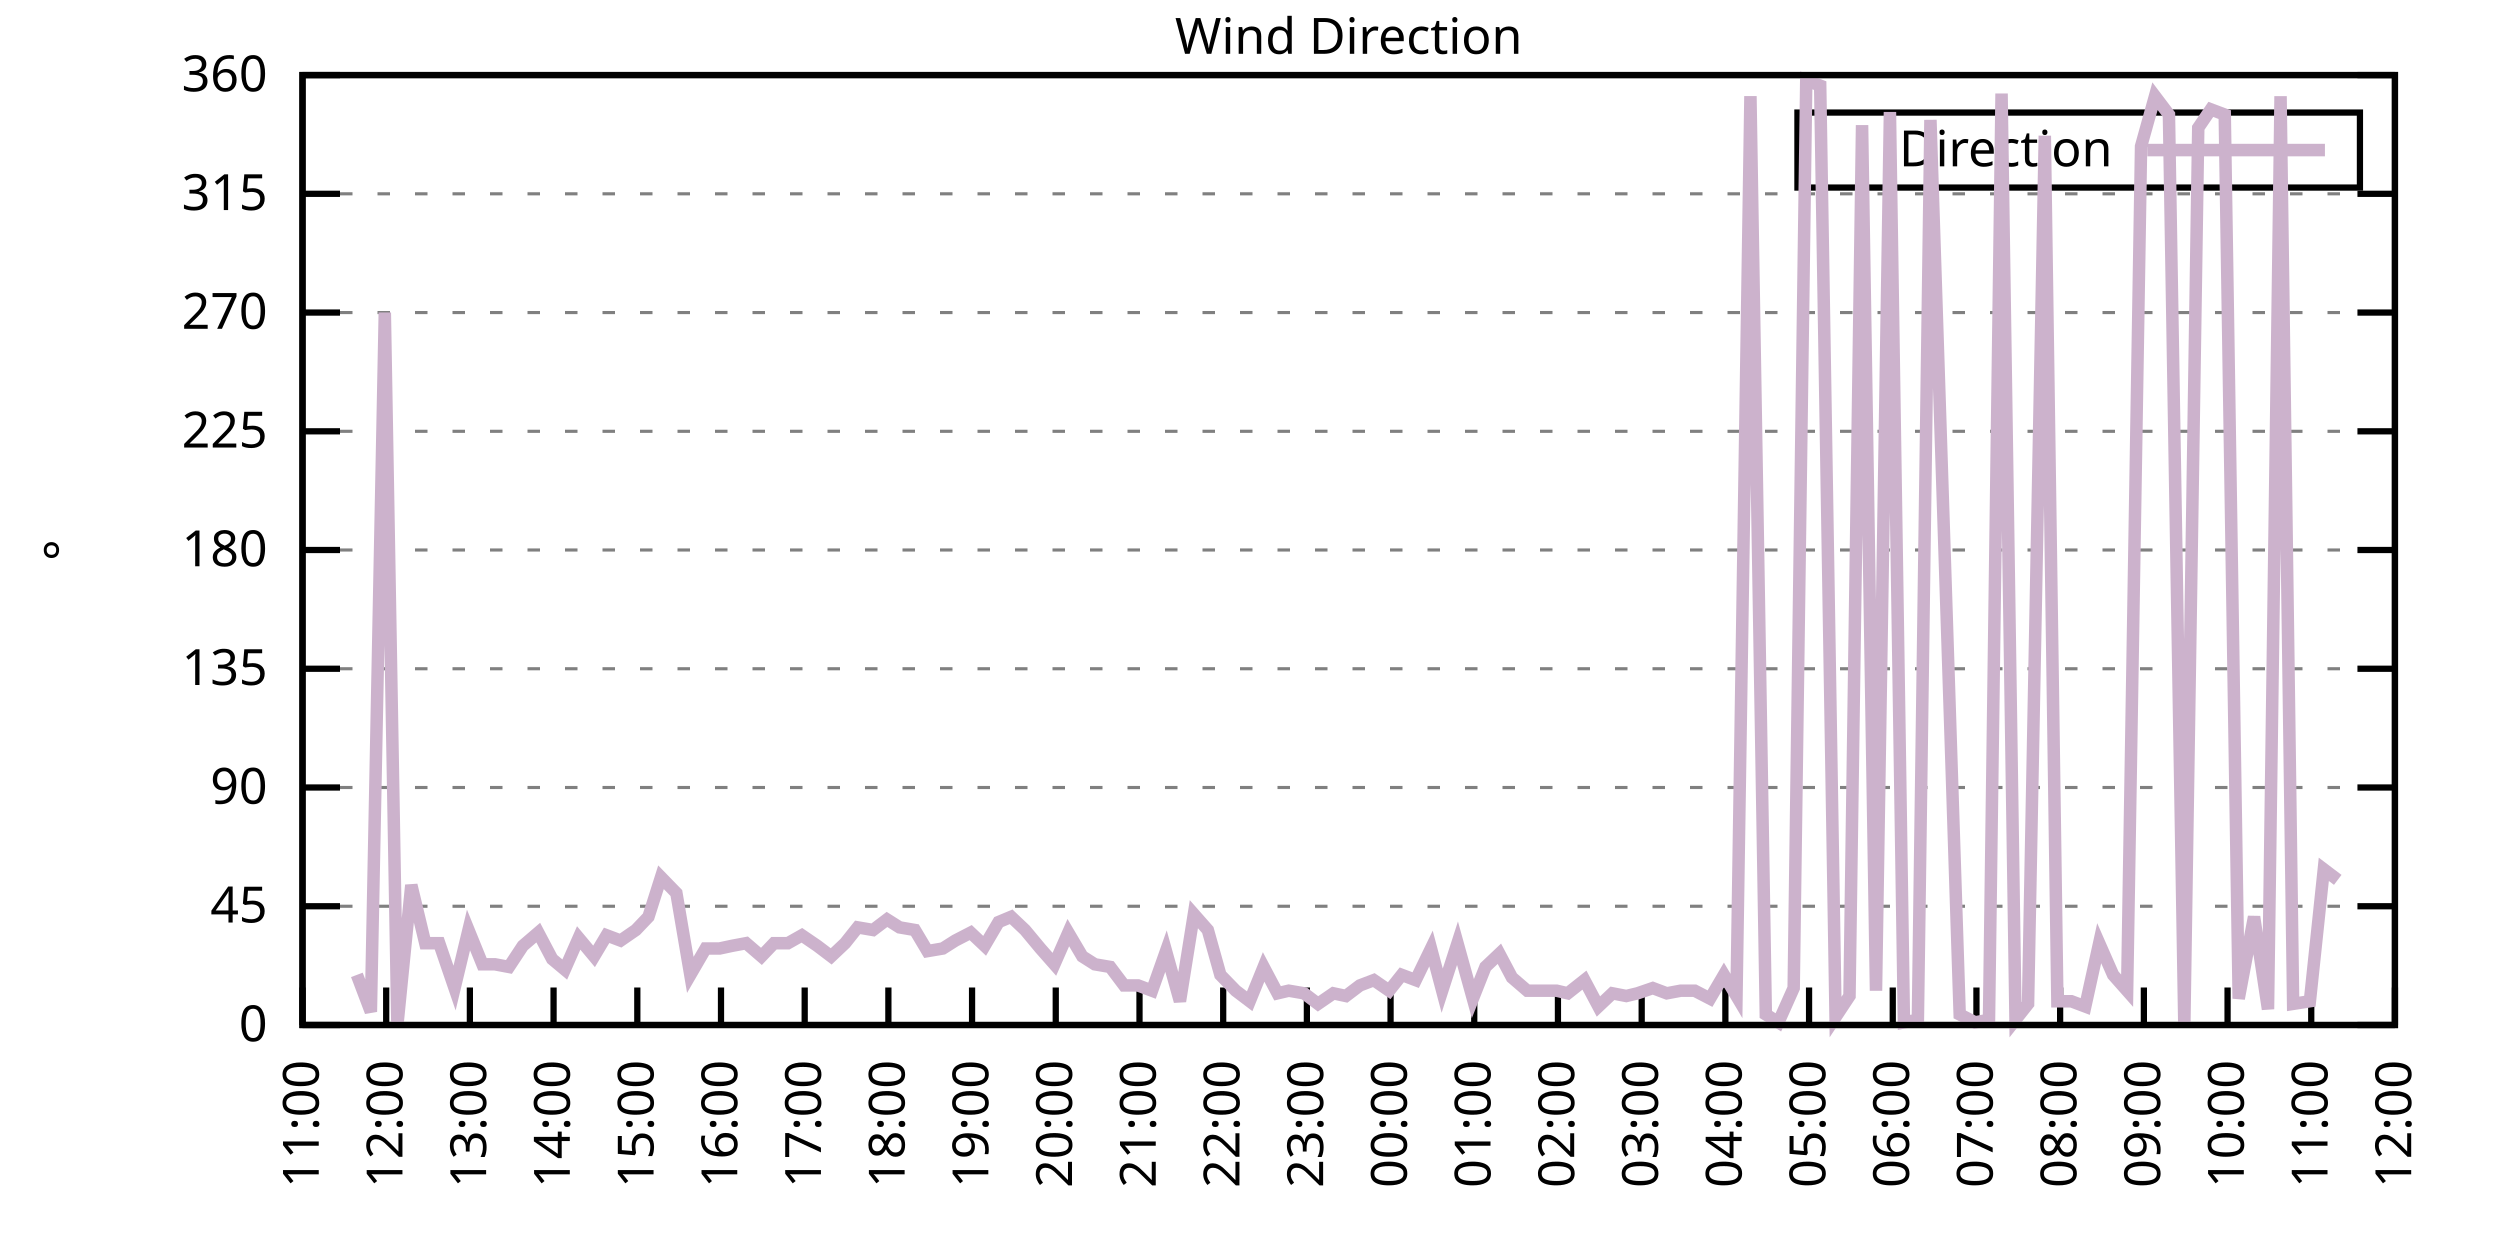
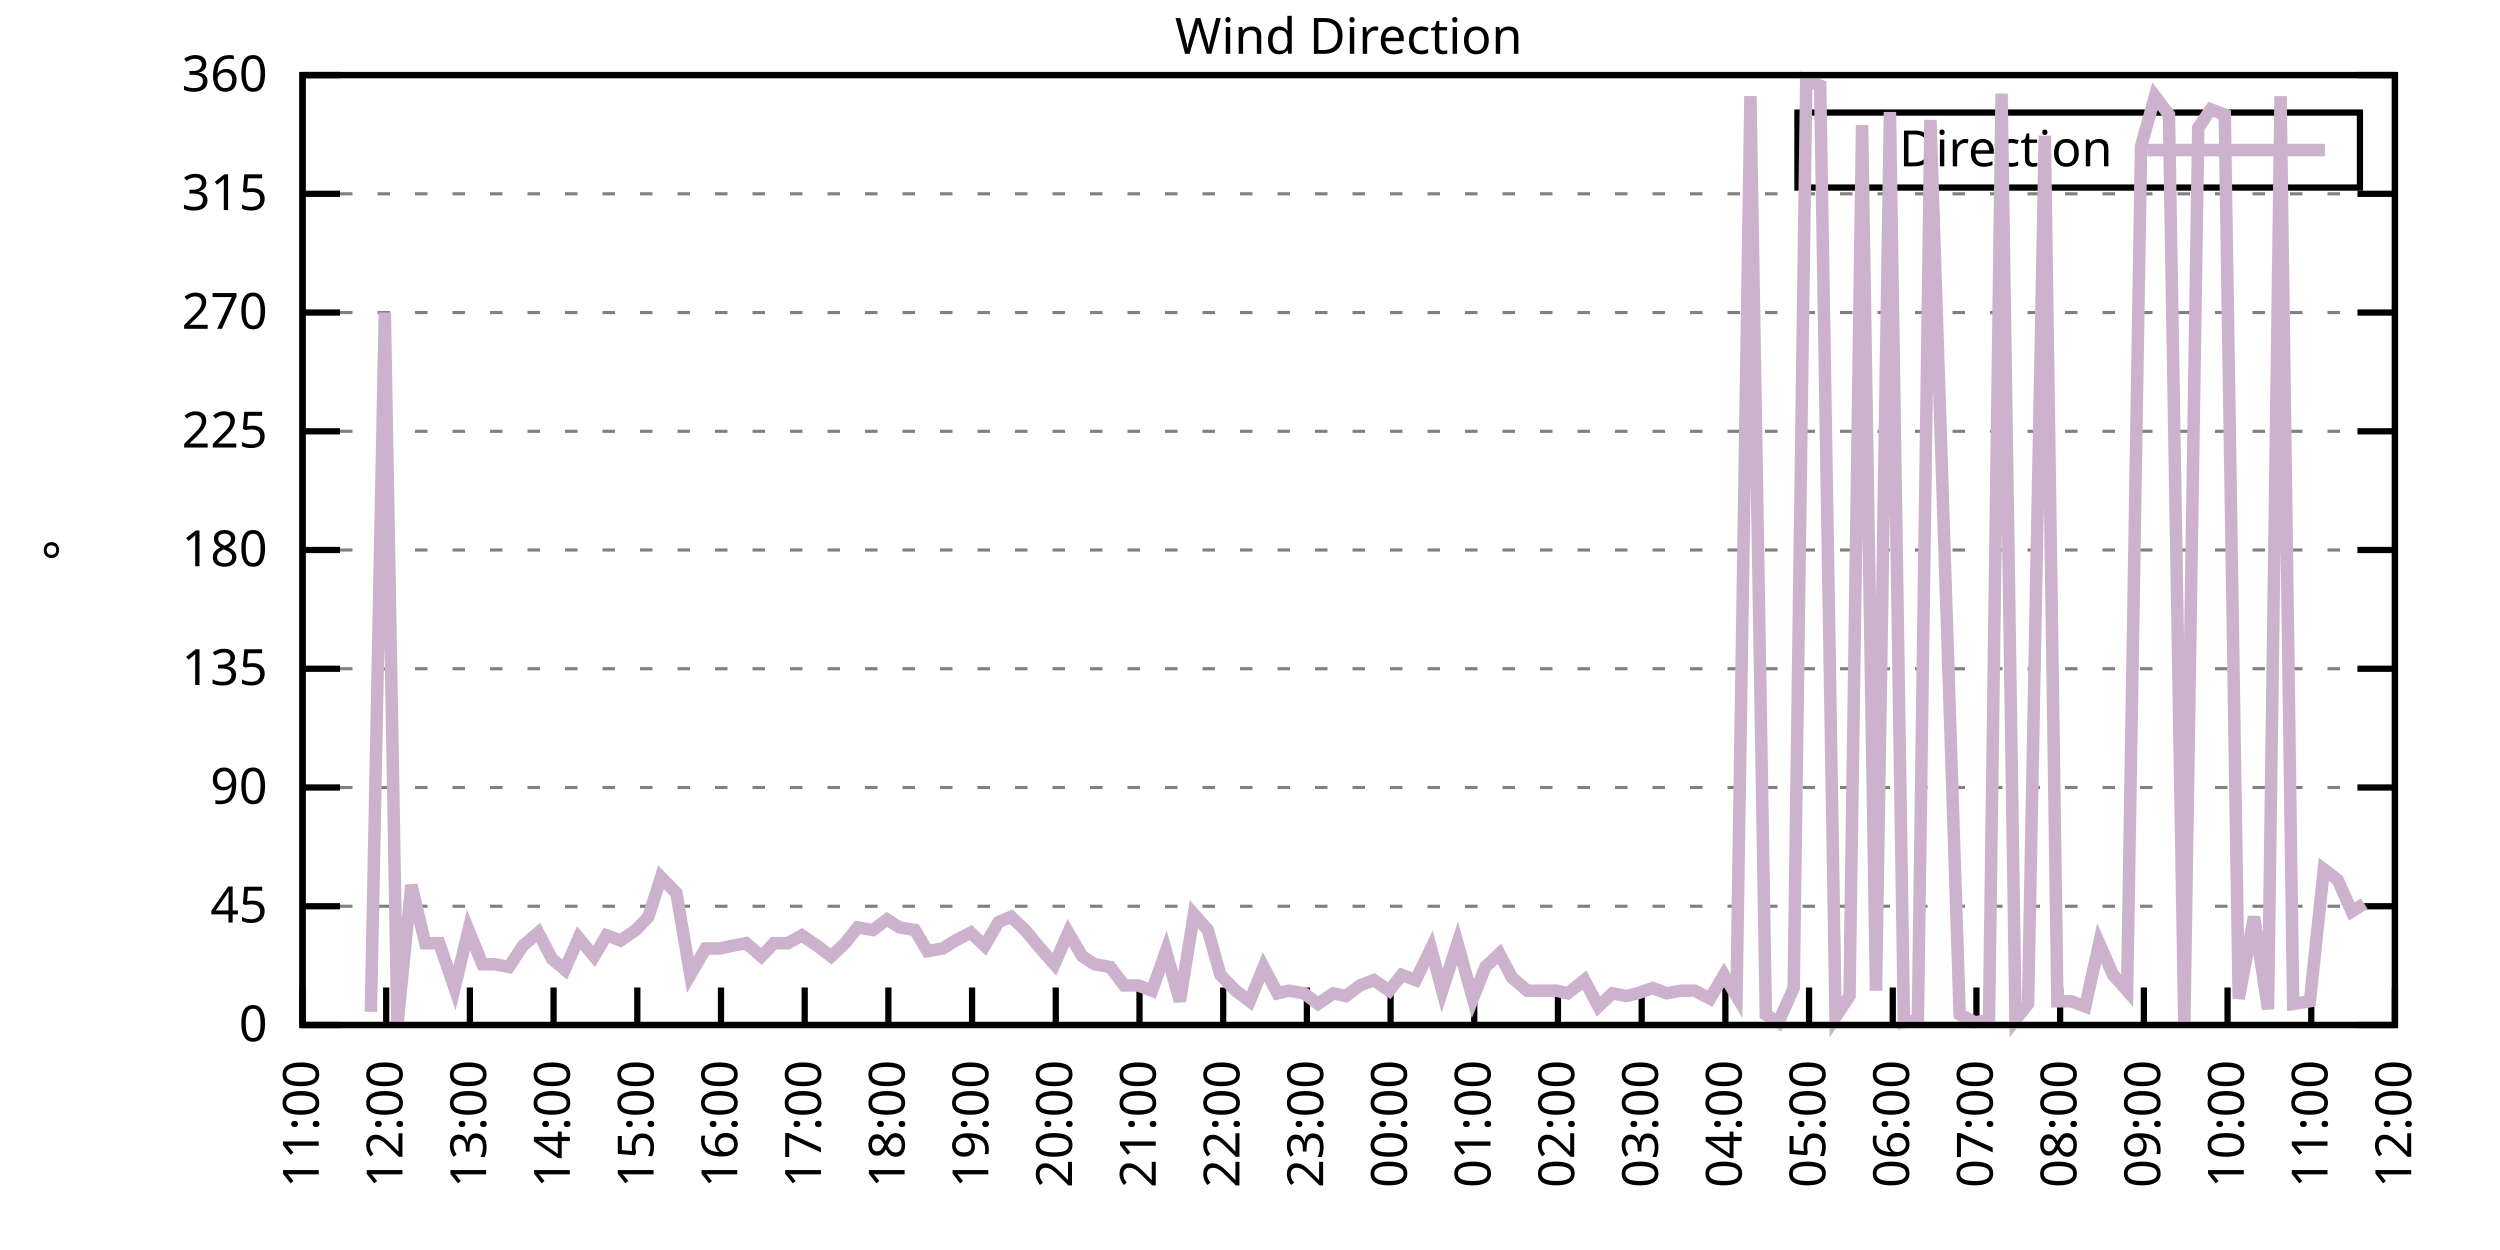
<svg xmlns="http://www.w3.org/2000/svg" xmlns:xlink="http://www.w3.org/1999/xlink" width="400" height="200" viewBox="0 0 400 200">
  <g id="gnuplot_canvas">
    <rect x="0" y="0" width="400" height="200" fill="none" />
    <defs>
      <circle id="gpDot" r="0.5" stroke-width="0.5" stroke="currentColor" />
      <path id="gpPt0" stroke-width="0.333" stroke="currentColor" d="M-1,0 h2 M0,-1 v2" />
      <path id="gpPt1" stroke-width="0.333" stroke="currentColor" d="M-1,-1 L1,1 M1,-1 L-1,1" />
      <path id="gpPt2" stroke-width="0.333" stroke="currentColor" d="M-1,0 L1,0 M0,-1 L0,1 M-1,-1 L1,1 M-1,1 L1,-1" />
      <rect id="gpPt3" stroke-width="0.333" stroke="currentColor" x="-1" y="-1" width="2" height="2" />
      <rect id="gpPt4" stroke-width="0.333" stroke="currentColor" fill="currentColor" x="-1" y="-1" width="2" height="2" />
      <circle id="gpPt5" stroke-width="0.333" stroke="currentColor" cx="0" cy="0" r="1" />
      <use xlink:href="#gpPt5" id="gpPt6" fill="currentColor" stroke="none" />
      <path id="gpPt7" stroke-width="0.333" stroke="currentColor" d="M0,-1.33 L-1.33,0.67 L1.33,0.67 z" />
      <use xlink:href="#gpPt7" id="gpPt8" fill="currentColor" stroke="none" />
      <use xlink:href="#gpPt7" id="gpPt9" stroke="currentColor" transform="rotate(180)" />
      <use xlink:href="#gpPt9" id="gpPt10" fill="currentColor" stroke="none" />
      <use xlink:href="#gpPt3" id="gpPt11" stroke="currentColor" transform="rotate(45)" />
      <use xlink:href="#gpPt11" id="gpPt12" fill="currentColor" stroke="none" />
      <path id="gpPt13" stroke-width="0.333" stroke="currentColor" d="M0,1.330 L1.265,0.411 L0.782,-1.067 L-0.782,-1.076 L-1.265,0.411 z" />
      <use xlink:href="#gpPt13" id="gpPt14" fill="currentColor" stroke="none" />
      <filter id="textbox" filterUnits="objectBoundingBox" x="0" y="0" height="1" width="1">
        <feFlood flood-color="white" flood-opacity="1" result="bgnd" />
        <feComposite in="SourceGraphic" in2="bgnd" operator="atop" />
      </filter>
      <filter id="greybox" filterUnits="objectBoundingBox" x="0" y="0" height="1" width="1">
        <feFlood flood-color="lightgrey" flood-opacity="1" result="grey" />
        <feComposite in="SourceGraphic" in2="grey" operator="atop" />
      </filter>
    </defs>
    <g fill="none" color="white" stroke="currentColor" stroke-width="1.00" stroke-linecap="butt" stroke-linejoin="miter">
</g>
    <g fill="none" color="black" stroke="currentColor" stroke-width="1.00" stroke-linecap="butt" stroke-linejoin="miter">
      <g stroke="none" shape-rendering="crispEdges">
        <polygon fill="rgb(255, 255, 255)" points="48.40,164.00 383.18,164.00 383.18,12.02 48.40,12.02 " />
      </g>
    </g>
    <g fill="none" color="black" stroke="currentColor" stroke-width="1.00" stroke-linecap="butt" stroke-linejoin="miter">
</g>
    <g fill="none" color="black" stroke="black" stroke-width="0.50" stroke-linecap="butt" stroke-linejoin="miter">
</g>
    <g fill="none" color="gray" stroke="currentColor" stroke-width="0.50" stroke-linecap="butt" stroke-linejoin="miter">
      <path stroke="gray" stroke-dasharray="2,4" class="gridline" d="M48.40,164.00 L383.19,164.00  " />
    </g>
    <g fill="none" color="gray" stroke="gray" stroke-width="1.00" stroke-linecap="butt" stroke-linejoin="miter">
</g>
    <g fill="none" color="black" stroke="currentColor" stroke-width="1.00" stroke-linecap="butt" stroke-linejoin="miter">
      <path stroke="black" d="M48.40,164.00 L54.40,164.00 M383.19,164.00 L377.19,164.00  " />
      <g transform="translate(42.80,166.60)" stroke="none" fill="black" font-family="Sans" font-size="8.00" text-anchor="end">
        <text>
          <tspan font-family="Sans"> 0</tspan>
        </text>
      </g>
    </g>
    <g fill="none" color="black" stroke="currentColor" stroke-width="1.00" stroke-linecap="butt" stroke-linejoin="miter">
</g>
    <g fill="none" color="black" stroke="black" stroke-width="0.50" stroke-linecap="butt" stroke-linejoin="miter">
</g>
    <g fill="none" color="gray" stroke="currentColor" stroke-width="0.50" stroke-linecap="butt" stroke-linejoin="miter">
      <path stroke="gray" stroke-dasharray="2,4" class="gridline" d="M48.40,145.00 L383.19,145.00  " />
    </g>
    <g fill="none" color="gray" stroke="gray" stroke-width="1.00" stroke-linecap="butt" stroke-linejoin="miter">
</g>
    <g fill="none" color="black" stroke="currentColor" stroke-width="1.00" stroke-linecap="butt" stroke-linejoin="miter">
      <path stroke="black" d="M48.40,145.00 L54.40,145.00 M383.19,145.00 L377.19,145.00  " />
      <g transform="translate(42.80,147.60)" stroke="none" fill="black" font-family="Sans" font-size="8.00" text-anchor="end">
        <text>
          <tspan font-family="Sans"> 45</tspan>
        </text>
      </g>
    </g>
    <g fill="none" color="black" stroke="currentColor" stroke-width="1.00" stroke-linecap="butt" stroke-linejoin="miter">
</g>
    <g fill="none" color="black" stroke="black" stroke-width="0.50" stroke-linecap="butt" stroke-linejoin="miter">
</g>
    <g fill="none" color="gray" stroke="currentColor" stroke-width="0.50" stroke-linecap="butt" stroke-linejoin="miter">
      <path stroke="gray" stroke-dasharray="2,4" class="gridline" d="M48.40,126.00 L383.19,126.00  " />
    </g>
    <g fill="none" color="gray" stroke="gray" stroke-width="1.00" stroke-linecap="butt" stroke-linejoin="miter">
</g>
    <g fill="none" color="black" stroke="currentColor" stroke-width="1.00" stroke-linecap="butt" stroke-linejoin="miter">
      <path stroke="black" d="M48.40,126.00 L54.40,126.00 M383.19,126.00 L377.19,126.00  " />
      <g transform="translate(42.80,128.60)" stroke="none" fill="black" font-family="Sans" font-size="8.00" text-anchor="end">
        <text>
          <tspan font-family="Sans"> 90</tspan>
        </text>
      </g>
    </g>
    <g fill="none" color="black" stroke="currentColor" stroke-width="1.00" stroke-linecap="butt" stroke-linejoin="miter">
</g>
    <g fill="none" color="black" stroke="black" stroke-width="0.50" stroke-linecap="butt" stroke-linejoin="miter">
</g>
    <g fill="none" color="gray" stroke="currentColor" stroke-width="0.50" stroke-linecap="butt" stroke-linejoin="miter">
      <path stroke="gray" stroke-dasharray="2,4" class="gridline" d="M48.40,107.00 L383.19,107.00  " />
    </g>
    <g fill="none" color="gray" stroke="gray" stroke-width="1.00" stroke-linecap="butt" stroke-linejoin="miter">
</g>
    <g fill="none" color="black" stroke="currentColor" stroke-width="1.00" stroke-linecap="butt" stroke-linejoin="miter">
      <path stroke="black" d="M48.40,107.00 L54.40,107.00 M383.19,107.00 L377.19,107.00  " />
      <g transform="translate(42.80,109.60)" stroke="none" fill="black" font-family="Sans" font-size="8.00" text-anchor="end">
        <text>
          <tspan font-family="Sans"> 135</tspan>
        </text>
      </g>
    </g>
    <g fill="none" color="black" stroke="currentColor" stroke-width="1.00" stroke-linecap="butt" stroke-linejoin="miter">
</g>
    <g fill="none" color="black" stroke="black" stroke-width="0.50" stroke-linecap="butt" stroke-linejoin="miter">
</g>
    <g fill="none" color="gray" stroke="currentColor" stroke-width="0.50" stroke-linecap="butt" stroke-linejoin="miter">
      <path stroke="gray" stroke-dasharray="2,4" class="gridline" d="M48.40,88.00 L383.19,88.00  " />
    </g>
    <g fill="none" color="gray" stroke="gray" stroke-width="1.00" stroke-linecap="butt" stroke-linejoin="miter">
</g>
    <g fill="none" color="black" stroke="currentColor" stroke-width="1.00" stroke-linecap="butt" stroke-linejoin="miter">
      <path stroke="black" d="M48.40,88.00 L54.40,88.00 M383.19,88.00 L377.19,88.00  " />
      <g transform="translate(42.80,90.60)" stroke="none" fill="black" font-family="Sans" font-size="8.00" text-anchor="end">
        <text>
          <tspan font-family="Sans"> 180</tspan>
        </text>
      </g>
    </g>
    <g fill="none" color="black" stroke="currentColor" stroke-width="1.00" stroke-linecap="butt" stroke-linejoin="miter">
</g>
    <g fill="none" color="black" stroke="black" stroke-width="0.50" stroke-linecap="butt" stroke-linejoin="miter">
</g>
    <g fill="none" color="gray" stroke="currentColor" stroke-width="0.50" stroke-linecap="butt" stroke-linejoin="miter">
      <path stroke="gray" stroke-dasharray="2,4" class="gridline" d="M48.40,69.01 L383.19,69.01  " />
    </g>
    <g fill="none" color="gray" stroke="gray" stroke-width="1.00" stroke-linecap="butt" stroke-linejoin="miter">
</g>
    <g fill="none" color="black" stroke="currentColor" stroke-width="1.00" stroke-linecap="butt" stroke-linejoin="miter">
      <path stroke="black" d="M48.40,69.01 L54.40,69.01 M383.19,69.01 L377.19,69.01  " />
      <g transform="translate(42.80,71.61)" stroke="none" fill="black" font-family="Sans" font-size="8.00" text-anchor="end">
        <text>
          <tspan font-family="Sans"> 225</tspan>
        </text>
      </g>
    </g>
    <g fill="none" color="black" stroke="currentColor" stroke-width="1.00" stroke-linecap="butt" stroke-linejoin="miter">
</g>
    <g fill="none" color="black" stroke="black" stroke-width="0.50" stroke-linecap="butt" stroke-linejoin="miter">
</g>
    <g fill="none" color="gray" stroke="currentColor" stroke-width="0.50" stroke-linecap="butt" stroke-linejoin="miter">
      <path stroke="gray" stroke-dasharray="2,4" class="gridline" d="M48.40,50.01 L383.19,50.01  " />
    </g>
    <g fill="none" color="gray" stroke="gray" stroke-width="1.00" stroke-linecap="butt" stroke-linejoin="miter">
</g>
    <g fill="none" color="black" stroke="currentColor" stroke-width="1.00" stroke-linecap="butt" stroke-linejoin="miter">
      <path stroke="black" d="M48.40,50.01 L54.40,50.01 M383.19,50.01 L377.19,50.01  " />
      <g transform="translate(42.80,52.61)" stroke="none" fill="black" font-family="Sans" font-size="8.00" text-anchor="end">
        <text>
          <tspan font-family="Sans"> 270</tspan>
        </text>
      </g>
    </g>
    <g fill="none" color="black" stroke="currentColor" stroke-width="1.00" stroke-linecap="butt" stroke-linejoin="miter">
</g>
    <g fill="none" color="black" stroke="black" stroke-width="0.50" stroke-linecap="butt" stroke-linejoin="miter">
</g>
    <g fill="none" color="gray" stroke="currentColor" stroke-width="0.50" stroke-linecap="butt" stroke-linejoin="miter">
      <path stroke="gray" stroke-dasharray="2,4" class="gridline" d="M48.40,31.01 L383.19,31.01  " />
    </g>
    <g fill="none" color="gray" stroke="gray" stroke-width="1.00" stroke-linecap="butt" stroke-linejoin="miter">
</g>
    <g fill="none" color="black" stroke="currentColor" stroke-width="1.00" stroke-linecap="butt" stroke-linejoin="miter">
      <path stroke="black" d="M48.40,31.01 L54.40,31.01 M383.19,31.01 L377.19,31.01  " />
      <g transform="translate(42.80,33.61)" stroke="none" fill="black" font-family="Sans" font-size="8.00" text-anchor="end">
        <text>
          <tspan font-family="Sans"> 315</tspan>
        </text>
      </g>
    </g>
    <g fill="none" color="black" stroke="currentColor" stroke-width="1.00" stroke-linecap="butt" stroke-linejoin="miter">
</g>
    <g fill="none" color="black" stroke="black" stroke-width="0.50" stroke-linecap="butt" stroke-linejoin="miter">
</g>
    <g fill="none" color="gray" stroke="currentColor" stroke-width="0.50" stroke-linecap="butt" stroke-linejoin="miter">
      <path stroke="gray" stroke-dasharray="2,4" class="gridline" d="M48.40,12.01 L383.19,12.01  " />
    </g>
    <g fill="none" color="gray" stroke="gray" stroke-width="1.00" stroke-linecap="butt" stroke-linejoin="miter">
</g>
    <g fill="none" color="black" stroke="currentColor" stroke-width="1.00" stroke-linecap="butt" stroke-linejoin="miter">
      <path stroke="black" d="M48.40,12.01 L54.40,12.01 M383.19,12.01 L377.19,12.01  " />
      <g transform="translate(42.80,14.61)" stroke="none" fill="black" font-family="Sans" font-size="8.00" text-anchor="end">
        <text>
          <tspan font-family="Sans"> 360</tspan>
        </text>
      </g>
    </g>
    <g fill="none" color="black" stroke="currentColor" stroke-width="1.00" stroke-linecap="butt" stroke-linejoin="miter">
      <path stroke="black" d="M48.40,164.00 L48.40,158.00  " />
      <g transform="translate(51.00,169.60) rotate(270.00)" stroke="none" fill="black" font-family="Sans" font-size="8.00" text-anchor="end">
        <text>
          <tspan font-family="Sans">11:00</tspan>
        </text>
      </g>
    </g>
    <g fill="none" color="black" stroke="currentColor" stroke-width="1.00" stroke-linecap="butt" stroke-linejoin="miter">
      <path stroke="black" d="M61.79,164.00 L61.79,158.00  " />
      <g transform="translate(64.39,169.60) rotate(270.00)" stroke="none" fill="black" font-family="Sans" font-size="8.00" text-anchor="end">
        <text>
          <tspan font-family="Sans">12:00</tspan>
        </text>
      </g>
    </g>
    <g fill="none" color="black" stroke="currentColor" stroke-width="1.00" stroke-linecap="butt" stroke-linejoin="miter">
      <path stroke="black" d="M75.18,164.00 L75.18,158.00  " />
      <g transform="translate(77.78,169.60) rotate(270.00)" stroke="none" fill="black" font-family="Sans" font-size="8.00" text-anchor="end">
        <text>
          <tspan font-family="Sans">13:00</tspan>
        </text>
      </g>
    </g>
    <g fill="none" color="black" stroke="currentColor" stroke-width="1.00" stroke-linecap="butt" stroke-linejoin="miter">
      <path stroke="black" d="M88.57,164.00 L88.57,158.00  " />
      <g transform="translate(91.17,169.60) rotate(270.00)" stroke="none" fill="black" font-family="Sans" font-size="8.00" text-anchor="end">
        <text>
          <tspan font-family="Sans">14:00</tspan>
        </text>
      </g>
    </g>
    <g fill="none" color="black" stroke="currentColor" stroke-width="1.00" stroke-linecap="butt" stroke-linejoin="miter">
      <path stroke="black" d="M101.97,164.00 L101.97,158.00  " />
      <g transform="translate(104.57,169.60) rotate(270.00)" stroke="none" fill="black" font-family="Sans" font-size="8.00" text-anchor="end">
        <text>
          <tspan font-family="Sans">15:00</tspan>
        </text>
      </g>
    </g>
    <g fill="none" color="black" stroke="currentColor" stroke-width="1.00" stroke-linecap="butt" stroke-linejoin="miter">
      <path stroke="black" d="M115.36,164.00 L115.36,158.00  " />
      <g transform="translate(117.96,169.60) rotate(270.00)" stroke="none" fill="black" font-family="Sans" font-size="8.00" text-anchor="end">
        <text>
          <tspan font-family="Sans">16:00</tspan>
        </text>
      </g>
    </g>
    <g fill="none" color="black" stroke="currentColor" stroke-width="1.00" stroke-linecap="butt" stroke-linejoin="miter">
      <path stroke="black" d="M128.75,164.00 L128.75,158.00  " />
      <g transform="translate(131.35,169.60) rotate(270.00)" stroke="none" fill="black" font-family="Sans" font-size="8.00" text-anchor="end">
        <text>
          <tspan font-family="Sans">17:00</tspan>
        </text>
      </g>
    </g>
    <g fill="none" color="black" stroke="currentColor" stroke-width="1.00" stroke-linecap="butt" stroke-linejoin="miter">
      <path stroke="black" d="M142.14,164.00 L142.14,158.00  " />
      <g transform="translate(144.74,169.60) rotate(270.00)" stroke="none" fill="black" font-family="Sans" font-size="8.00" text-anchor="end">
        <text>
          <tspan font-family="Sans">18:00</tspan>
        </text>
      </g>
    </g>
    <g fill="none" color="black" stroke="currentColor" stroke-width="1.00" stroke-linecap="butt" stroke-linejoin="miter">
      <path stroke="black" d="M155.53,164.00 L155.53,158.00  " />
      <g transform="translate(158.13,169.60) rotate(270.00)" stroke="none" fill="black" font-family="Sans" font-size="8.00" text-anchor="end">
        <text>
          <tspan font-family="Sans">19:00</tspan>
        </text>
      </g>
    </g>
    <g fill="none" color="black" stroke="currentColor" stroke-width="1.00" stroke-linecap="butt" stroke-linejoin="miter">
      <path stroke="black" d="M168.92,164.00 L168.92,158.00  " />
      <g transform="translate(171.52,169.60) rotate(270.00)" stroke="none" fill="black" font-family="Sans" font-size="8.00" text-anchor="end">
        <text>
          <tspan font-family="Sans">20:00</tspan>
        </text>
      </g>
    </g>
    <g fill="none" color="black" stroke="currentColor" stroke-width="1.00" stroke-linecap="butt" stroke-linejoin="miter">
      <path stroke="black" d="M182.32,164.00 L182.32,158.00  " />
      <g transform="translate(184.92,169.60) rotate(270.00)" stroke="none" fill="black" font-family="Sans" font-size="8.00" text-anchor="end">
        <text>
          <tspan font-family="Sans">21:00</tspan>
        </text>
      </g>
    </g>
    <g fill="none" color="black" stroke="currentColor" stroke-width="1.00" stroke-linecap="butt" stroke-linejoin="miter">
      <path stroke="black" d="M195.71,164.00 L195.71,158.00  " />
      <g transform="translate(198.31,169.60) rotate(270.00)" stroke="none" fill="black" font-family="Sans" font-size="8.00" text-anchor="end">
        <text>
          <tspan font-family="Sans">22:00</tspan>
        </text>
      </g>
    </g>
    <g fill="none" color="black" stroke="currentColor" stroke-width="1.00" stroke-linecap="butt" stroke-linejoin="miter">
      <path stroke="black" d="M209.10,164.00 L209.10,158.00  " />
      <g transform="translate(211.70,169.60) rotate(270.00)" stroke="none" fill="black" font-family="Sans" font-size="8.00" text-anchor="end">
        <text>
          <tspan font-family="Sans">23:00</tspan>
        </text>
      </g>
    </g>
    <g fill="none" color="black" stroke="currentColor" stroke-width="1.00" stroke-linecap="butt" stroke-linejoin="miter">
      <path stroke="black" d="M222.49,164.00 L222.49,158.00  " />
      <g transform="translate(225.09,169.60) rotate(270.00)" stroke="none" fill="black" font-family="Sans" font-size="8.00" text-anchor="end">
        <text>
          <tspan font-family="Sans">00:00</tspan>
        </text>
      </g>
    </g>
    <g fill="none" color="black" stroke="currentColor" stroke-width="1.00" stroke-linecap="butt" stroke-linejoin="miter">
      <path stroke="black" d="M235.88,164.00 L235.88,158.00  " />
      <g transform="translate(238.48,169.60) rotate(270.00)" stroke="none" fill="black" font-family="Sans" font-size="8.00" text-anchor="end">
        <text>
          <tspan font-family="Sans">01:00</tspan>
        </text>
      </g>
    </g>
    <g fill="none" color="black" stroke="currentColor" stroke-width="1.00" stroke-linecap="butt" stroke-linejoin="miter">
      <path stroke="black" d="M249.27,164.00 L249.27,158.00  " />
      <g transform="translate(251.87,169.60) rotate(270.00)" stroke="none" fill="black" font-family="Sans" font-size="8.00" text-anchor="end">
        <text>
          <tspan font-family="Sans">02:00</tspan>
        </text>
      </g>
    </g>
    <g fill="none" color="black" stroke="currentColor" stroke-width="1.00" stroke-linecap="butt" stroke-linejoin="miter">
      <path stroke="black" d="M262.67,164.00 L262.67,158.00  " />
      <g transform="translate(265.27,169.60) rotate(270.00)" stroke="none" fill="black" font-family="Sans" font-size="8.00" text-anchor="end">
        <text>
          <tspan font-family="Sans">03:00</tspan>
        </text>
      </g>
    </g>
    <g fill="none" color="black" stroke="currentColor" stroke-width="1.00" stroke-linecap="butt" stroke-linejoin="miter">
      <path stroke="black" d="M276.06,164.00 L276.06,158.00  " />
      <g transform="translate(278.66,169.60) rotate(270.00)" stroke="none" fill="black" font-family="Sans" font-size="8.00" text-anchor="end">
        <text>
          <tspan font-family="Sans">04:00</tspan>
        </text>
      </g>
    </g>
    <g fill="none" color="black" stroke="currentColor" stroke-width="1.00" stroke-linecap="butt" stroke-linejoin="miter">
      <path stroke="black" d="M289.45,164.00 L289.45,158.00  " />
      <g transform="translate(292.05,169.60) rotate(270.00)" stroke="none" fill="black" font-family="Sans" font-size="8.00" text-anchor="end">
        <text>
          <tspan font-family="Sans">05:00</tspan>
        </text>
      </g>
    </g>
    <g fill="none" color="black" stroke="currentColor" stroke-width="1.00" stroke-linecap="butt" stroke-linejoin="miter">
      <path stroke="black" d="M302.84,164.00 L302.84,158.00  " />
      <g transform="translate(305.44,169.60) rotate(270.00)" stroke="none" fill="black" font-family="Sans" font-size="8.00" text-anchor="end">
        <text>
          <tspan font-family="Sans">06:00</tspan>
        </text>
      </g>
    </g>
    <g fill="none" color="black" stroke="currentColor" stroke-width="1.00" stroke-linecap="butt" stroke-linejoin="miter">
      <path stroke="black" d="M316.23,164.00 L316.23,158.00  " />
      <g transform="translate(318.83,169.60) rotate(270.00)" stroke="none" fill="black" font-family="Sans" font-size="8.00" text-anchor="end">
        <text>
          <tspan font-family="Sans">07:00</tspan>
        </text>
      </g>
    </g>
    <g fill="none" color="black" stroke="currentColor" stroke-width="1.00" stroke-linecap="butt" stroke-linejoin="miter">
      <path stroke="black" d="M329.62,164.00 L329.62,158.00  " />
      <g transform="translate(332.22,169.60) rotate(270.00)" stroke="none" fill="black" font-family="Sans" font-size="8.00" text-anchor="end">
        <text>
          <tspan font-family="Sans">08:00</tspan>
        </text>
      </g>
    </g>
    <g fill="none" color="black" stroke="currentColor" stroke-width="1.00" stroke-linecap="butt" stroke-linejoin="miter">
      <path stroke="black" d="M343.02,164.00 L343.02,158.00  " />
      <g transform="translate(345.62,169.60) rotate(270.00)" stroke="none" fill="black" font-family="Sans" font-size="8.00" text-anchor="end">
        <text>
          <tspan font-family="Sans">09:00</tspan>
        </text>
      </g>
    </g>
    <g fill="none" color="black" stroke="currentColor" stroke-width="1.00" stroke-linecap="butt" stroke-linejoin="miter">
      <path stroke="black" d="M356.41,164.00 L356.41,158.00  " />
      <g transform="translate(359.01,169.60) rotate(270.00)" stroke="none" fill="black" font-family="Sans" font-size="8.00" text-anchor="end">
        <text>
          <tspan font-family="Sans">10:00</tspan>
        </text>
      </g>
    </g>
    <g fill="none" color="black" stroke="currentColor" stroke-width="1.00" stroke-linecap="butt" stroke-linejoin="miter">
      <path stroke="black" d="M369.80,164.00 L369.80,158.00  " />
      <g transform="translate(372.40,169.60) rotate(270.00)" stroke="none" fill="black" font-family="Sans" font-size="8.00" text-anchor="end">
        <text>
          <tspan font-family="Sans">11:00</tspan>
        </text>
      </g>
    </g>
    <g fill="none" color="black" stroke="currentColor" stroke-width="1.00" stroke-linecap="butt" stroke-linejoin="miter">
      <path stroke="black" d="M383.19,164.00 L383.19,158.00  " />
      <g transform="translate(385.79,169.60) rotate(270.00)" stroke="none" fill="black" font-family="Sans" font-size="8.00" text-anchor="end">
        <text>
          <tspan font-family="Sans">12:00</tspan>
        </text>
      </g>
    </g>
    <g fill="none" color="black" stroke="currentColor" stroke-width="1.00" stroke-linecap="butt" stroke-linejoin="miter">
</g>
    <g fill="none" color="black" stroke="currentColor" stroke-width="1.00" stroke-linecap="butt" stroke-linejoin="miter">
      <path stroke="black" d="M48.40,12.01 L48.40,164.00 L383.19,164.00 L383.19,12.01 L48.40,12.01 Z  " />
    </g>
    <g fill="none" color="black" stroke="currentColor" stroke-width="1.00" stroke-linecap="butt" stroke-linejoin="miter">
</g>
    <g fill="none" color="black" stroke="currentColor" stroke-width="1.00" stroke-linecap="butt" stroke-linejoin="miter">
      <path stroke="black" d="M287.59,30.01 L287.59,18.01 L377.59,18.01 L377.59,30.01 L287.59,30.01 Z  " />
    </g>
    <g id="Wind_direction_plot_1">
      <g fill="none" color="white" stroke="black" stroke-width="2.00" stroke-linecap="butt" stroke-linejoin="miter">
</g>
      <g fill="none" color="black" stroke="currentColor" stroke-width="2.00" stroke-linecap="butt" stroke-linejoin="miter">
        <g transform="translate(337.99,26.61)" stroke="none" fill="black" font-family="Sans" font-size="8.00" text-anchor="end">
          <text>
            <tspan font-family="Sans">Direction</tspan>
          </text>
        </g>
      </g>
      <g fill="none" color="black" stroke="currentColor" stroke-width="2.00" stroke-linecap="butt" stroke-linejoin="miter">
-         <path stroke="rgb(204, 178, 204)" d="M343.59,24.01 L371.99,24.01 M57.10,155.98 L59.34,161.89 L61.57,50.01 L63.58,164.00 L65.81,141.62 L68.04,150.91   L70.27,150.91 L72.73,158.09 L74.96,148.80 L77.19,154.29 L79.20,154.29 L81.43,154.71 L83.66,151.33 L86.12,149.22   L88.35,153.45 L90.36,155.13 L92.59,150.07 L95.05,153.02 L97.06,149.65 L99.29,150.49 L101.74,148.80 L103.75,146.69   L105.76,140.36 L108.22,142.89 L110.45,155.98 L112.90,151.76 L115.13,151.76 L117.14,151.33 L119.38,150.91 L121.83,153.02   L123.84,150.91 L126.07,150.91 L128.30,149.65 L130.76,151.33 L132.99,153.02 L135.22,150.91 L137.23,148.38 L139.69,148.80   L141.92,147.11 L143.93,148.38 L146.38,148.80 L148.39,152.18 L150.85,151.76 L152.85,150.49 L155.31,149.22 L157.54,151.33   L159.77,147.53 L161.78,146.69 L164.01,148.80 L166.47,151.76 L168.70,154.29 L170.93,149.22 L173.17,153.02 L175.17,154.29   L177.63,154.71 L179.86,157.67 L182.09,157.67 L184.32,158.51 L186.56,152.18 L188.79,160.20 L191.02,146.27 L193.25,148.80   L195.26,155.98 L197.72,158.51 L199.95,160.20 L202.18,154.71 L204.41,158.93 L206.20,158.51 L208.65,158.93 L210.88,160.62   L213.34,158.93 L215.35,159.36 L217.58,157.67 L219.81,156.82 L222.27,158.51 L224.28,155.98 L226.51,156.82 L228.96,151.76   L230.75,158.51 L233.20,150.91 L235.66,159.78 L237.67,154.71 L239.90,152.60 L241.91,156.40 L244.36,158.51 L246.82,158.51   L249.05,158.51 L250.84,158.93 L253.51,156.82 L255.75,161.04 L257.98,158.93 L260.21,159.36 L262.00,158.93 L264.45,158.09   L266.68,158.93 L268.92,158.51 L271.15,158.51 L273.60,159.78 L275.83,155.98 L277.84,159.36 L280.07,15.39 L282.53,162.31   L284.54,163.58 L286.99,158.09 L289.00,12.85 L291.23,13.70 L293.69,162.73 L295.92,159.36 L297.93,20.03 L300.16,158.51   L302.39,17.92 L304.63,163.58 L306.86,163.16 L308.87,19.19 L313.55,162.31 L316.01,163.58 L318.24,163.16 L320.25,14.97   L322.48,163.16 L324.49,160.62 L327.17,21.72 L329.18,160.20 L331.41,160.20 L333.64,161.04 L335.87,150.91 L338.10,155.98   L340.34,158.51 L342.57,23.41 L344.80,15.39 L347.03,18.34 L349.49,164.00 L351.72,20.45 L353.73,17.50 L355.96,18.34   L358.19,159.78 L360.65,146.69 L362.88,161.47 L364.89,15.39 L366.90,160.62 L369.58,160.20 L371.81,139.09 L374.04,140.78    " />
+         <path stroke="rgb(204, 178, 204)" d="M343.59,24.01 L371.99,24.01 M59.34,161.89 L61.57,50.01 L63.58,164.00 L65.81,141.62 L68.04,150.91 L70.27,150.91   L72.73,158.09 L74.96,148.80 L77.19,154.29 L79.20,154.29 L81.43,154.71 L83.66,151.33 L86.12,149.22 L88.35,153.45   L90.36,155.13 L92.59,150.07 L95.05,153.02 L97.06,149.65 L99.29,150.49 L101.74,148.80 L103.75,146.69 L105.76,140.36   L108.22,142.89 L110.45,155.98 L112.90,151.76 L115.13,151.76 L117.14,151.33 L119.38,150.91 L121.83,153.02 L123.84,150.91   L126.07,150.91 L128.30,149.65 L130.76,151.33 L132.99,153.02 L135.22,150.91 L137.23,148.38 L139.69,148.80 L141.92,147.11   L143.93,148.38 L146.38,148.80 L148.39,152.18 L150.85,151.76 L152.85,150.49 L155.31,149.22 L157.54,151.33 L159.77,147.53   L161.78,146.69 L164.01,148.80 L166.47,151.76 L168.70,154.29 L170.93,149.22 L173.17,153.02 L175.17,154.29 L177.63,154.71   L179.86,157.67 L182.09,157.67 L184.32,158.51 L186.56,152.18 L188.79,160.20 L191.02,146.27 L193.25,148.80 L195.26,155.98   L197.72,158.51 L199.95,160.20 L202.18,154.71 L204.41,158.93 L206.20,158.51 L208.65,158.93 L210.88,160.62 L213.34,158.93   L215.35,159.36 L217.58,157.67 L219.81,156.82 L222.27,158.51 L224.28,155.98 L226.51,156.82 L228.96,151.76 L230.75,158.51   L233.20,150.91 L235.66,159.78 L237.67,154.71 L239.90,152.60 L241.91,156.40 L244.36,158.51 L246.82,158.51 L249.05,158.51   L250.84,158.93 L253.51,156.82 L255.75,161.04 L257.98,158.93 L260.21,159.36 L262.00,158.93 L264.45,158.09 L266.68,158.93   L268.92,158.51 L271.15,158.51 L273.60,159.78 L275.83,155.98 L277.84,159.36 L280.07,15.39 L282.53,162.31 L284.54,163.58   L286.99,158.09 L289.00,12.85 L291.23,13.70 L293.69,162.73 L295.92,159.36 L297.93,20.03 L300.16,158.51 L302.39,17.92   L304.63,163.58 L306.86,163.16 L308.87,19.19 L313.55,162.31 L316.01,163.58 L318.24,163.16 L320.25,14.97 L322.48,163.16   L324.49,160.62 L327.17,21.72 L329.18,160.20 L331.41,160.20 L333.64,161.04 L335.87,150.91 L338.10,155.98 L340.34,158.51   L342.57,23.41 L344.80,15.39 L347.03,18.34 L349.49,164.00 L351.72,20.45 L353.73,17.50 L355.96,18.34 L358.19,159.78   L360.65,146.69 L362.88,161.47 L364.89,15.39 L366.90,160.62 L369.58,160.20 L371.81,139.09 L374.04,140.78 L376.27,145.85   L378.28,144.58  " />
      </g>
    </g>
    <g fill="none" color="black" stroke="currentColor" stroke-width="2.00" stroke-linecap="butt" stroke-linejoin="miter">
</g>
    <g fill="none" color="black" stroke="black" stroke-width="1.00" stroke-linecap="butt" stroke-linejoin="miter">
</g>
    <g fill="none" color="black" stroke="currentColor" stroke-width="1.00" stroke-linecap="butt" stroke-linejoin="miter">
      <path stroke="black" d="M48.40,12.01 L48.40,164.00 L383.19,164.00 L383.19,12.01 L48.40,12.01 Z  " />
      <g transform="translate(12.80,88.01) rotate(270.00)" stroke="none" fill="black" font-family="Sans" font-size="8.00" text-anchor="middle">
        <text>
          <tspan font-family="Sans">°</tspan>
        </text>
      </g>
    </g>
    <g fill="none" color="black" stroke="currentColor" stroke-width="1.00" stroke-linecap="butt" stroke-linejoin="miter">
</g>
    <g fill="none" color="black" stroke="currentColor" stroke-width="1.00" stroke-linecap="butt" stroke-linejoin="miter">
      <g transform="translate(215.79,8.61)" stroke="none" fill="black" font-family="Sans" font-size="8.00" text-anchor="middle">
        <text>
          <tspan font-family="Sans">Wind Direction</tspan>
        </text>
      </g>
    </g>
    <g fill="none" color="black" stroke="currentColor" stroke-width="1.00" stroke-linecap="butt" stroke-linejoin="miter">
</g>
  </g>
</svg>
